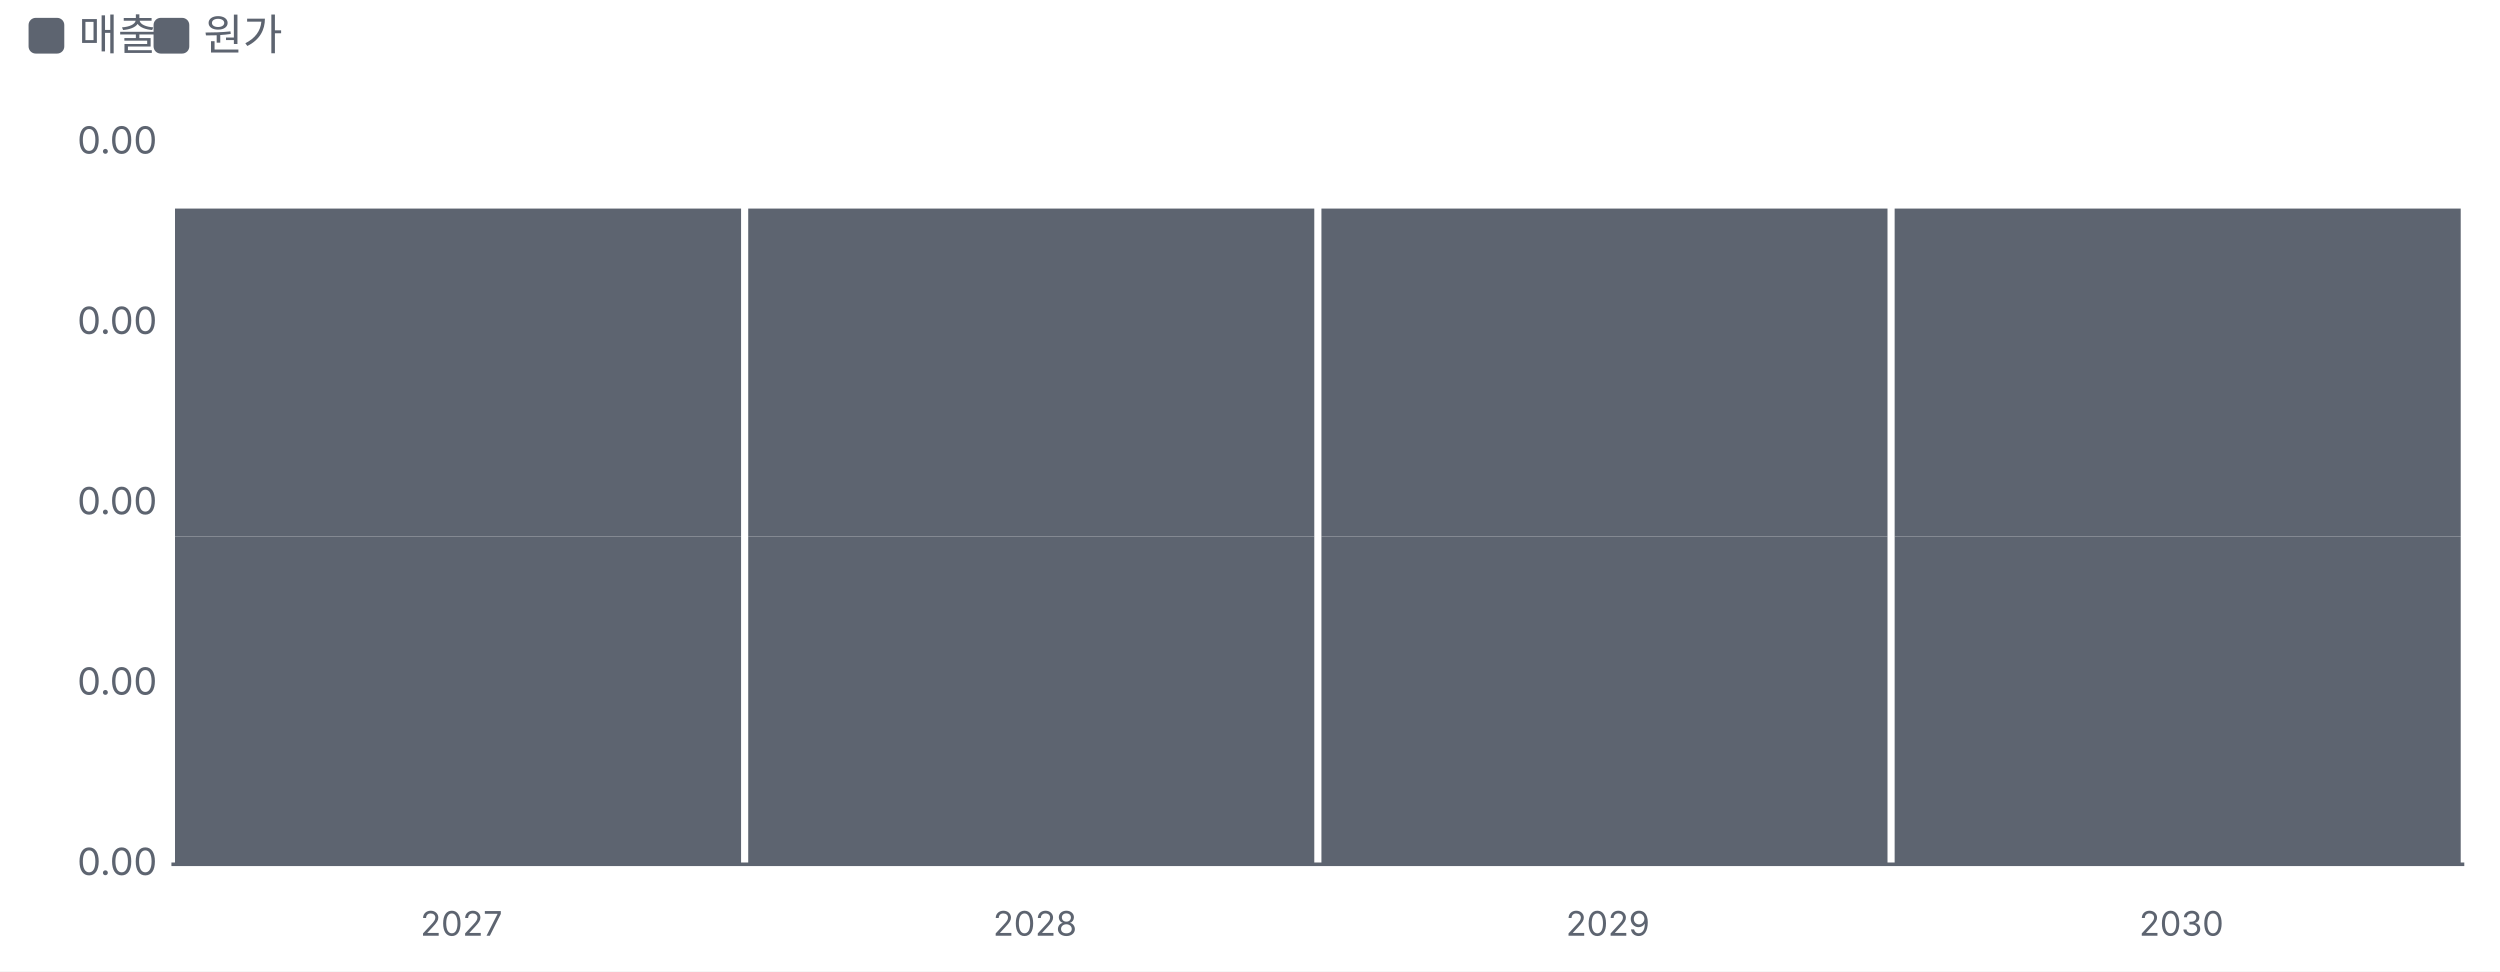
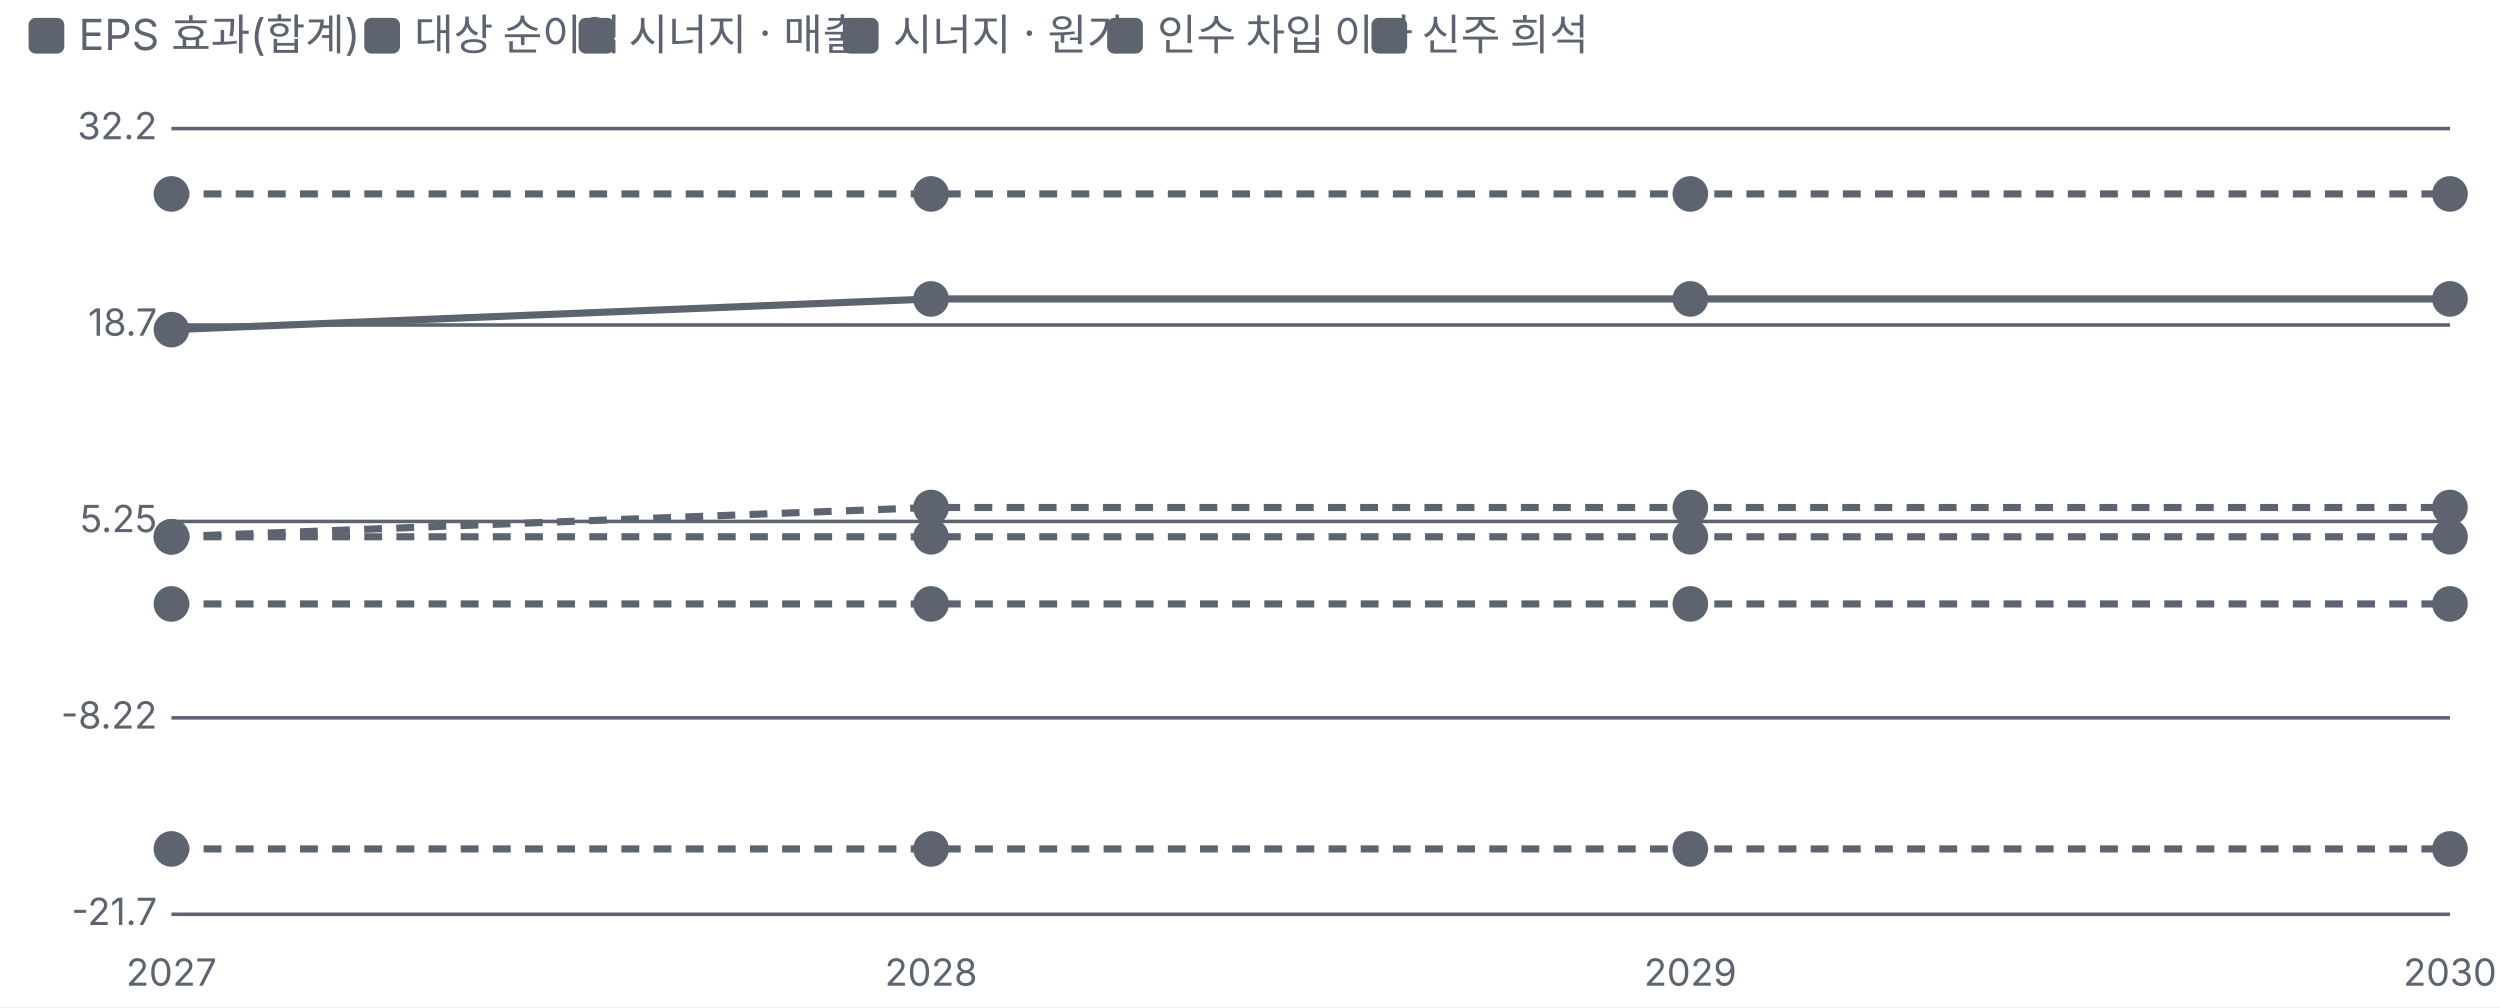
- <svg xmlns="http://www.w3.org/2000/svg" viewBox="0 0 700 272" width="700" height="272">
+ <svg xmlns="http://www.w3.org/2000/svg" viewBox="0 0 700 282" width="700" height="282">
  <style>text{fill:#5d6470;font-size:10.5px;font-family:-apple-system,'Apple SD Gothic Neo','Malgun Gothic',sans-serif}</style>
  <rect width="100%" height="100%" fill="#ffffff" />
  <rect x="8" y="5" width="10" height="10" rx="2" fill="#5d6470" />
-   <text x="22" y="14" style="font-size:12px">매출</text>
-   <rect x="43" y="5" width="10" height="10" rx="2" fill="#5d6470" />
-   <text x="57" y="14" style="font-size:12px">원가</text>
+   <text x="22" y="14" style="font-size:12px">EPS 효과(합계) </text>
+   <rect x="102" y="5" width="10" height="10" rx="2" fill="#5d6470" />
+   <text x="116" y="14" style="font-size:12px">대상 순이익</text>
+   <rect x="162" y="5" width="10" height="10" rx="2" fill="#5d6470" />
+   <text x="176" y="14" style="font-size:12px">시너지 · 매출</text>
+   <rect x="236" y="5" width="10" height="10" rx="2" fill="#5d6470" />
+   <text x="250" y="14" style="font-size:12px">시너지 · 원가</text>
+   <rect x="310" y="5" width="10" height="10" rx="2" fill="#5d6470" />
+   <text x="324" y="14" style="font-size:12px">인수 차입 이자</text>
+   <rect x="384" y="5" width="10" height="10" rx="2" fill="#5d6470" />
+   <text x="398" y="14" style="font-size:12px">신주 희석</text>
  <g transform="translate(0,22)">
-     <line x1="48" x2="690" y1="220.0" y2="220.0" stroke="#5d6470" />
-     <text x="44" y="223.0" text-anchor="end">0.00</text>
-     <text x="44" y="172.5" text-anchor="end">0.00</text>
-     <text x="44" y="122.0" text-anchor="end">0.00</text>
-     <text x="44" y="71.5" text-anchor="end">0.00</text>
-     <text x="44" y="21.0" text-anchor="end">0.00</text>
-     <rect x="49.0" y="128.2" width="158.5" height="91.8" fill="#5d6470" />
-     <rect x="49.0" y="36.4" width="158.5" height="91.8" fill="#5d6470" />
-     <text x="129.2" y="240" text-anchor="middle" style="font-size:9.5px">2027</text>
-     <rect x="209.5" y="128.2" width="158.5" height="91.8" fill="#5d6470" />
-     <rect x="209.5" y="36.4" width="158.5" height="91.8" fill="#5d6470" />
-     <text x="289.8" y="240" text-anchor="middle" style="font-size:9.5px">2028</text>
-     <rect x="370.0" y="128.2" width="158.5" height="91.8" fill="#5d6470" />
-     <rect x="370.0" y="36.4" width="158.5" height="91.8" fill="#5d6470" />
-     <text x="450.2" y="240" text-anchor="middle" style="font-size:9.5px">2029</text>
-     <rect x="530.5" y="128.2" width="158.5" height="91.8" fill="#5d6470" />
-     <rect x="530.5" y="36.4" width="158.5" height="91.8" fill="#5d6470" />
-     <text x="610.8" y="240" text-anchor="middle" style="font-size:9.5px">2030</text>
+     <line x1="48" x2="686" y1="234.0" y2="234.0" stroke="#5d6470" />
+     <text x="44" y="237.0" text-anchor="end">-21.7</text>
+     <line x1="48" x2="686" y1="179.0" y2="179.0" stroke="#5d6470" />
+     <text x="44" y="182.0" text-anchor="end">-8.22</text>
+     <line x1="48" x2="686" y1="124.0" y2="124.0" stroke="#5d6470" />
+     <text x="44" y="127.0" text-anchor="end">5.25</text>
+     <line x1="48" x2="686" y1="69.0" y2="69.0" stroke="#5d6470" />
+     <text x="44" y="72.0" text-anchor="end">18.7</text>
+     <line x1="48" x2="686" y1="14.0" y2="14.0" stroke="#5d6470" />
+     <text x="44" y="17.0" text-anchor="end">32.2</text>
+     <text x="48.0" y="254" text-anchor="middle">2027</text>
+     <text x="260.7" y="254" text-anchor="middle">2028</text>
+     <text x="473.3" y="254" text-anchor="middle">2029</text>
+     <text x="686.0" y="254" text-anchor="middle">2030</text>
+     <polyline fill="none" stroke="#5d6470" stroke-width="2" points="48.0,70.3 260.7,61.7 473.3,61.7 686.0,61.7" />
+     <g class="lp" data-n="EPS 효과(합계) +20.5%" data-x="2027" data-v="18.4%" data-m="">
+       <circle cx="48.0" cy="70.3" r="14" fill="transparent" />
+       <circle class="dot" cx="48.0" cy="70.3" r="4" fill="#5d6470" stroke="#5d6470" stroke-width="2" />
+     </g>
+     <g class="lp" data-n="EPS 효과(합계) +20.5%" data-x="2028" data-v="20.5%" data-m="">
+       <circle cx="260.7" cy="61.7" r="14" fill="transparent" />
+       <circle class="dot" cx="260.7" cy="61.7" r="4" fill="#5d6470" stroke="#5d6470" stroke-width="2" />
+     </g>
+     <g class="lp" data-n="EPS 효과(합계) +20.5%" data-x="2029" data-v="20.5%" data-m="">
+       <circle cx="473.3" cy="61.7" r="14" fill="transparent" />
+       <circle class="dot" cx="473.3" cy="61.7" r="4" fill="#5d6470" stroke="#5d6470" stroke-width="2" />
+     </g>
+     <g class="lp" data-n="EPS 효과(합계) +20.5%" data-x="2030" data-v="20.5%" data-m="">
+       <circle cx="686.0" cy="61.7" r="14" fill="transparent" />
+       <circle class="dot" cx="686.0" cy="61.7" r="4" fill="#5d6470" stroke="#5d6470" stroke-width="2" />
+     </g>
+     <polyline fill="none" stroke="#5d6470" stroke-width="2" stroke-dasharray="5 4" points="48.0,32.3 260.7,32.3 473.3,32.3 686.0,32.3" />
+     <g class="lp" data-n="대상 순이익" data-x="2027" data-v="27.7%" data-m="">
+       <circle cx="48.0" cy="32.3" r="14" fill="transparent" />
+       <circle class="dot" cx="48.0" cy="32.3" r="4" fill="#5d6470" stroke="#5d6470" stroke-width="2" />
+     </g>
+     <g class="lp" data-n="대상 순이익" data-x="2028" data-v="27.7%" data-m="">
+       <circle cx="260.7" cy="32.3" r="14" fill="transparent" />
+       <circle class="dot" cx="260.7" cy="32.3" r="4" fill="#5d6470" stroke="#5d6470" stroke-width="2" />
+     </g>
+     <g class="lp" data-n="대상 순이익" data-x="2029" data-v="27.7%" data-m="">
+       <circle cx="473.3" cy="32.3" r="14" fill="transparent" />
+       <circle class="dot" cx="473.3" cy="32.3" r="4" fill="#5d6470" stroke="#5d6470" stroke-width="2" />
+     </g>
+     <g class="lp" data-n="대상 순이익" data-x="2030" data-v="27.7%" data-m="">
+       <circle cx="686.0" cy="32.3" r="14" fill="transparent" />
+       <circle class="dot" cx="686.0" cy="32.3" r="4" fill="#5d6470" stroke="#5d6470" stroke-width="2" />
+     </g>
+     <polyline fill="none" stroke="#5d6470" stroke-width="2" stroke-dasharray="5 4" points="48.0,128.3 260.7,120.1 473.3,120.1 686.0,120.1" />
+     <g class="lp" data-n="시너지 · 매출" data-x="2027" data-v="4.20%" data-m="">
+       <circle cx="48.0" cy="128.3" r="14" fill="transparent" />
+       <circle class="dot" cx="48.0" cy="128.3" r="4" fill="#5d6470" stroke="#5d6470" stroke-width="2" />
+     </g>
+     <g class="lp" data-n="시너지 · 매출" data-x="2028" data-v="6.20%" data-m="">
+       <circle cx="260.7" cy="120.1" r="14" fill="transparent" />
+       <circle class="dot" cx="260.7" cy="120.1" r="4" fill="#5d6470" stroke="#5d6470" stroke-width="2" />
+     </g>
+     <g class="lp" data-n="시너지 · 매출" data-x="2029" data-v="6.20%" data-m="">
+       <circle cx="473.3" cy="120.1" r="14" fill="transparent" />
+       <circle class="dot" cx="473.3" cy="120.1" r="4" fill="#5d6470" stroke="#5d6470" stroke-width="2" />
+     </g>
+     <g class="lp" data-n="시너지 · 매출" data-x="2030" data-v="6.20%" data-m="">
+       <circle cx="686.0" cy="120.1" r="14" fill="transparent" />
+       <circle class="dot" cx="686.0" cy="120.1" r="4" fill="#5d6470" stroke="#5d6470" stroke-width="2" />
+     </g>
+     <polyline fill="none" stroke="#5d6470" stroke-width="2" stroke-dasharray="5 4" points="48.0,128.3 260.7,128.3 473.3,128.3 686.0,128.3" />
+     <g class="lp" data-n="시너지 · 원가" data-x="2027" data-v="4.20%" data-m="">
+       <circle cx="48.0" cy="128.3" r="14" fill="transparent" />
+       <circle class="dot" cx="48.0" cy="128.3" r="4" fill="#5d6470" stroke="#5d6470" stroke-width="2" />
+     </g>
+     <g class="lp" data-n="시너지 · 원가" data-x="2028" data-v="4.20%" data-m="">
+       <circle cx="260.7" cy="128.3" r="14" fill="transparent" />
+       <circle class="dot" cx="260.7" cy="128.3" r="4" fill="#5d6470" stroke="#5d6470" stroke-width="2" />
+     </g>
+     <g class="lp" data-n="시너지 · 원가" data-x="2029" data-v="4.20%" data-m="">
+       <circle cx="473.3" cy="128.3" r="14" fill="transparent" />
+       <circle class="dot" cx="473.3" cy="128.3" r="4" fill="#5d6470" stroke="#5d6470" stroke-width="2" />
+     </g>
+     <g class="lp" data-n="시너지 · 원가" data-x="2030" data-v="4.20%" data-m="">
+       <circle cx="686.0" cy="128.3" r="14" fill="transparent" />
+       <circle class="dot" cx="686.0" cy="128.3" r="4" fill="#5d6470" stroke="#5d6470" stroke-width="2" />
+     </g>
+     <polyline fill="none" stroke="#5d6470" stroke-width="2" stroke-dasharray="5 4" points="48.0,215.7 260.7,215.7 473.3,215.7 686.0,215.7" />
+     <g class="lp" data-n="인수 차입 이자" data-x="2027" data-v="-17.2%" data-m="">
+       <circle cx="48.0" cy="215.7" r="14" fill="transparent" />
+       <circle class="dot" cx="48.0" cy="215.7" r="4" fill="#5d6470" stroke="#5d6470" stroke-width="2" />
+     </g>
+     <g class="lp" data-n="인수 차입 이자" data-x="2028" data-v="-17.2%" data-m="">
+       <circle cx="260.7" cy="215.7" r="14" fill="transparent" />
+       <circle class="dot" cx="260.7" cy="215.7" r="4" fill="#5d6470" stroke="#5d6470" stroke-width="2" />
+     </g>
+     <g class="lp" data-n="인수 차입 이자" data-x="2029" data-v="-17.2%" data-m="">
+       <circle cx="473.3" cy="215.7" r="14" fill="transparent" />
+       <circle class="dot" cx="473.3" cy="215.7" r="4" fill="#5d6470" stroke="#5d6470" stroke-width="2" />
+     </g>
+     <g class="lp" data-n="인수 차입 이자" data-x="2030" data-v="-17.2%" data-m="">
+       <circle cx="686.0" cy="215.7" r="14" fill="transparent" />
+       <circle class="dot" cx="686.0" cy="215.7" r="4" fill="#5d6470" stroke="#5d6470" stroke-width="2" />
+     </g>
+     <polyline fill="none" stroke="#5d6470" stroke-width="2" stroke-dasharray="5 4" points="48.0,147.1 260.7,147.1 473.3,147.1 686.0,147.1" />
+     <g class="lp" data-n="신주 희석" data-x="2027" data-v="-0.40%" data-m="">
+       <circle cx="48.0" cy="147.1" r="14" fill="transparent" />
+       <circle class="dot" cx="48.0" cy="147.1" r="4" fill="#5d6470" stroke="#5d6470" stroke-width="2" />
+     </g>
+     <g class="lp" data-n="신주 희석" data-x="2028" data-v="-0.40%" data-m="">
+       <circle cx="260.7" cy="147.1" r="14" fill="transparent" />
+       <circle class="dot" cx="260.7" cy="147.1" r="4" fill="#5d6470" stroke="#5d6470" stroke-width="2" />
+     </g>
+     <g class="lp" data-n="신주 희석" data-x="2029" data-v="-0.40%" data-m="">
+       <circle cx="473.3" cy="147.1" r="14" fill="transparent" />
+       <circle class="dot" cx="473.3" cy="147.1" r="4" fill="#5d6470" stroke="#5d6470" stroke-width="2" />
+     </g>
+     <g class="lp" data-n="신주 희석" data-x="2030" data-v="-0.40%" data-m="">
+       <circle cx="686.0" cy="147.1" r="14" fill="transparent" />
+       <circle class="dot" cx="686.0" cy="147.1" r="4" fill="#5d6470" stroke="#5d6470" stroke-width="2" />
+     </g>
  </g>
</svg>
